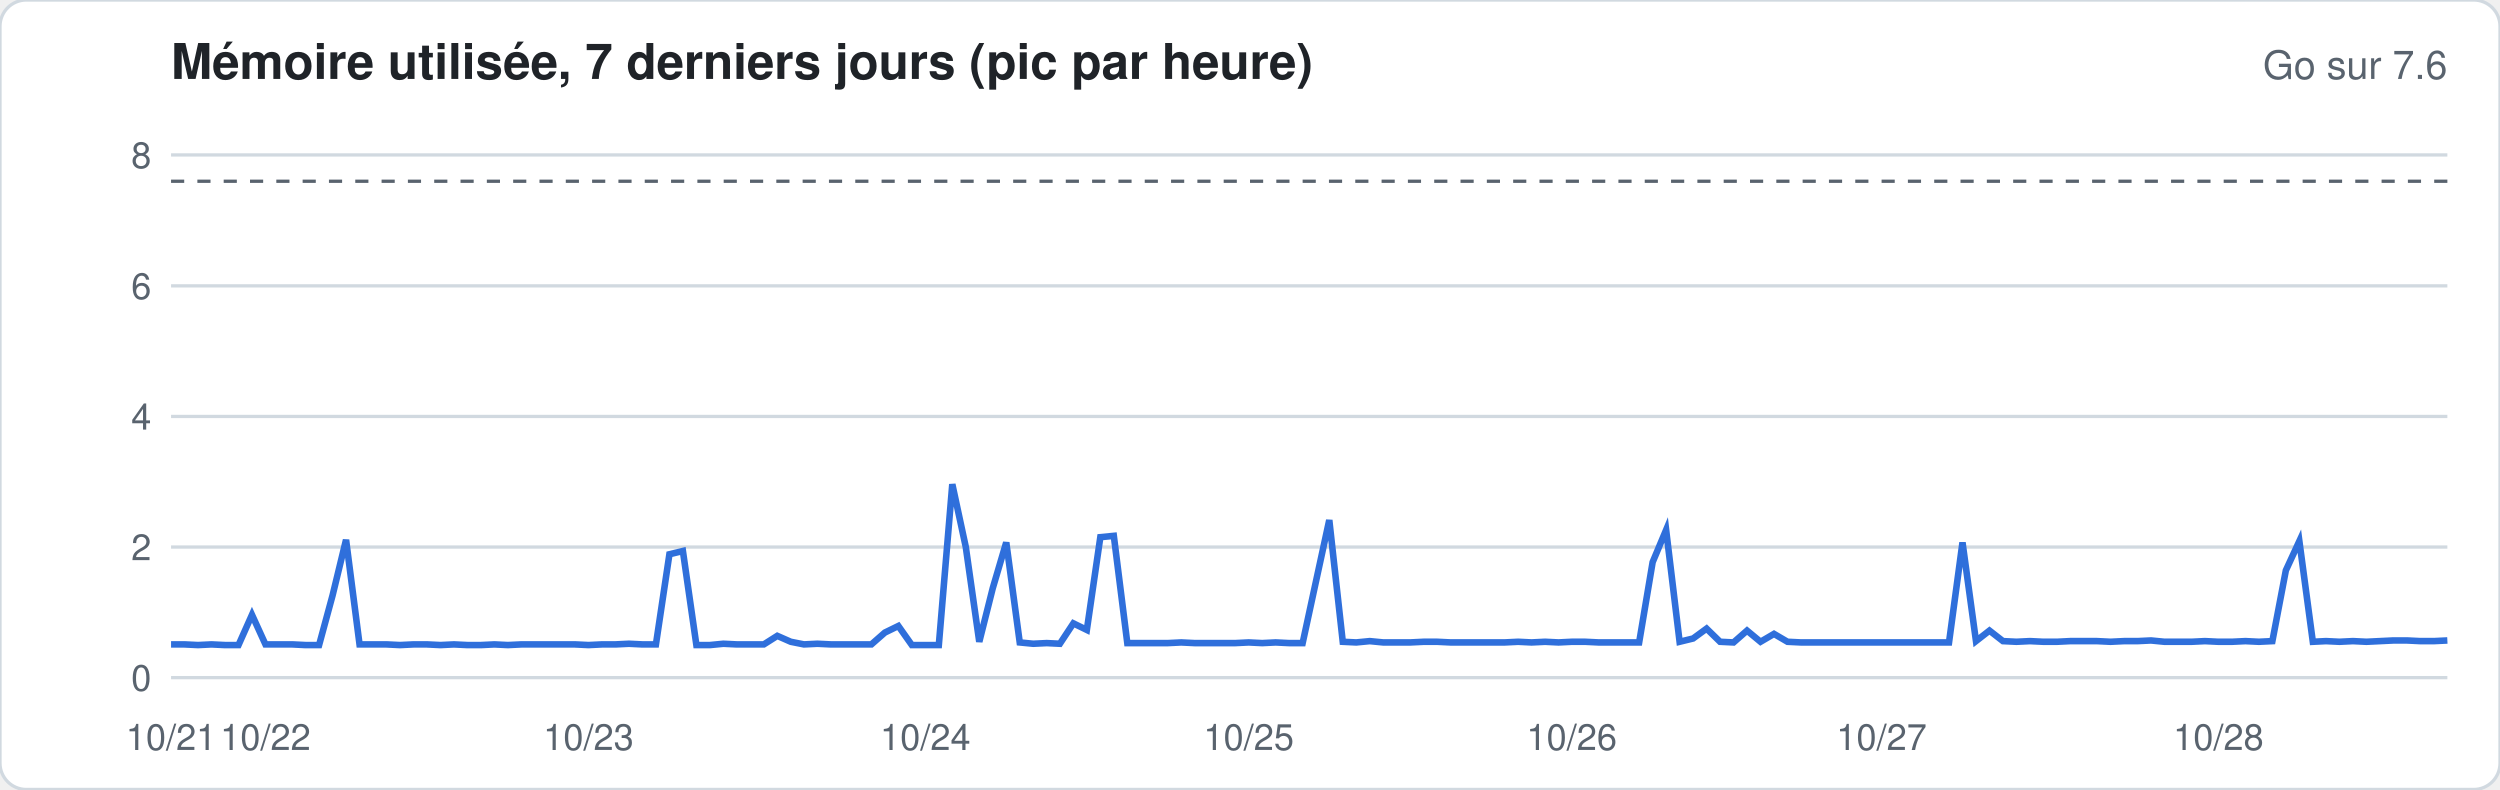
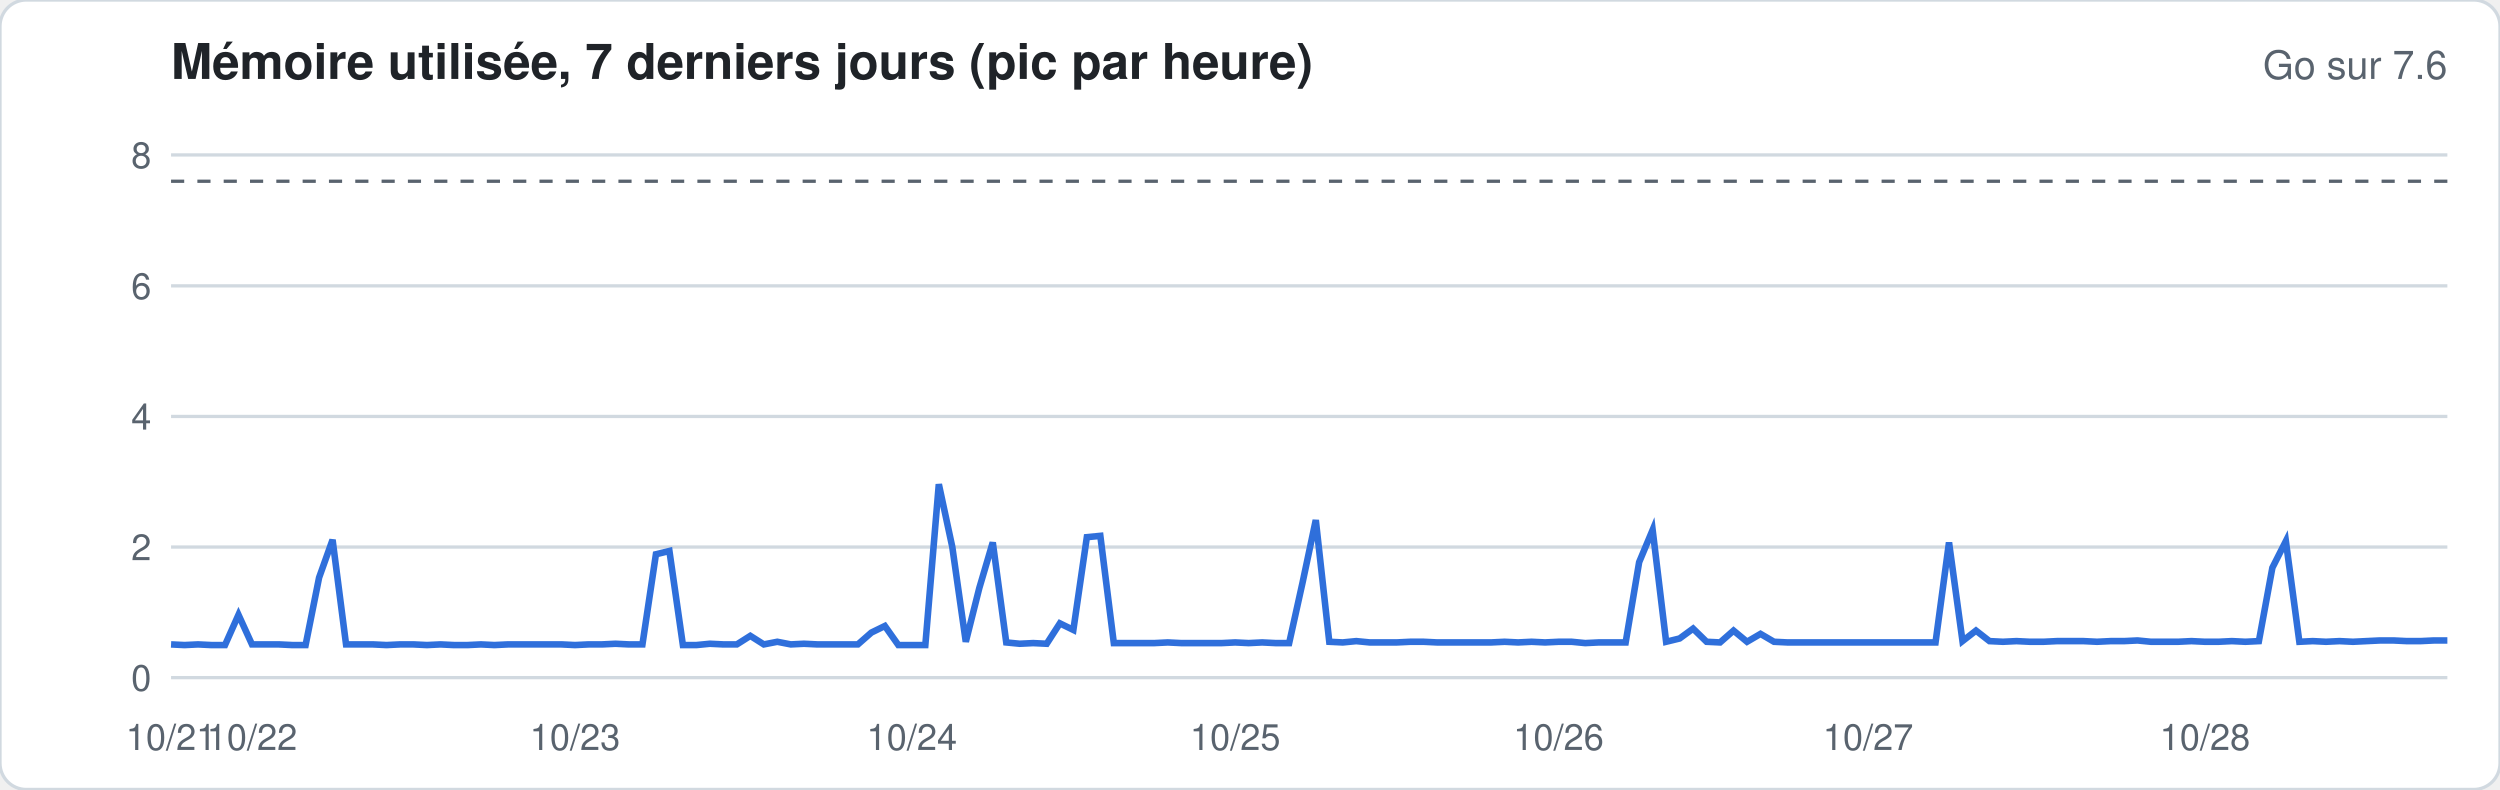
<svg xmlns="http://www.w3.org/2000/svg" width="760" height="240" viewBox="0 0 760 240" font-family="-apple-system,Segoe UI,Helvetica,Arial,sans-serif">
  <rect width="760" height="240" rx="8" fill="#ffffff" stroke="#d1d9e0" />
  <text x="52" y="24" font-size="15" font-weight="600" fill="#1f2328">Mémoire utilisée, 7 derniers jours (pic par heure)</text>
  <text x="744" y="24" font-size="12" fill="#59636e" text-anchor="end">Go sur 7.6</text>
  <line x1="52" x2="744" y1="206.0" y2="206.0" stroke="#d1d9e0" stroke-width="1" />
  <text x="46" y="210.0" font-size="11" fill="#59636e" text-anchor="end">0</text>
  <line x1="52" x2="744" y1="166.3" y2="166.3" stroke="#d1d9e0" stroke-width="1" />
  <text x="46" y="170.3" font-size="11" fill="#59636e" text-anchor="end">2</text>
  <line x1="52" x2="744" y1="126.6" y2="126.6" stroke="#d1d9e0" stroke-width="1" />
  <text x="46" y="130.6" font-size="11" fill="#59636e" text-anchor="end">4</text>
  <line x1="52" x2="744" y1="86.9" y2="86.9" stroke="#d1d9e0" stroke-width="1" />
  <text x="46" y="90.9" font-size="11" fill="#59636e" text-anchor="end">6</text>
  <line x1="52" x2="744" y1="47.1" y2="47.1" stroke="#d1d9e0" stroke-width="1" />
  <text x="46" y="51.1" font-size="11" fill="#59636e" text-anchor="end">8</text>
  <line x1="52" x2="744" y1="55.1" y2="55.1" stroke="#59636e" stroke-dasharray="4 4" />
-   <polyline fill="none" stroke="#2f6fdb" stroke-width="2" points="52.0,195.9 56.1,195.9 60.2,196.1 64.3,195.9 68.4,196.1 72.5,196.1 76.6,186.9 80.7,195.9 84.8,195.9 88.9,195.9 92.9,196.1 97.0,196.1 101.1,181.0 105.2,164.1 109.3,195.9 113.4,195.9 117.5,195.9 121.6,196.1 125.7,195.9 129.8,195.9 133.9,196.1 138.0,195.9 142.1,196.1 146.2,196.1 150.3,195.9 154.4,196.1 158.5,195.9 162.6,195.9 166.7,195.9 170.7,195.9 174.8,195.9 178.9,196.1 183.0,195.9 187.1,195.9 191.2,195.7 195.3,195.9 199.4,195.9 203.5,168.5 207.6,167.5 211.7,196.1 215.8,196.1 219.9,195.7 224.0,195.9 228.1,195.9 232.2,195.9 236.3,193.3 240.4,195.1 244.4,195.9 248.5,195.7 252.6,195.9 256.7,195.9 260.8,195.9 264.9,195.9 269.0,192.3 273.1,190.3 277.2,196.1 281.3,196.1 285.4,196.1 289.5,147.2 293.6,166.3 297.7,195.1 301.8,178.8 305.9,164.9 310.0,195.3 314.1,195.7 318.2,195.5 322.2,195.7 326.3,189.5 330.4,191.5 334.5,163.3 338.6,162.9 342.7,195.5 346.8,195.5 350.9,195.5 355.0,195.5 359.1,195.3 363.2,195.5 367.3,195.5 371.4,195.5 375.5,195.5 379.6,195.3 383.7,195.5 387.8,195.3 391.9,195.5 396.0,195.5 400.0,177.0 404.1,158.1 408.2,195.1 412.3,195.3 416.4,194.9 420.5,195.3 424.6,195.3 428.7,195.3 432.8,195.1 436.9,195.1 441.0,195.3 445.1,195.3 449.2,195.3 453.3,195.3 457.4,195.3 461.5,195.1 465.6,195.3 469.7,195.1 473.8,195.3 477.8,195.1 481.9,195.1 486.0,195.3 490.1,195.3 494.2,195.3 498.3,195.3 502.4,170.9 506.5,161.1 510.6,195.1 514.7,194.1 518.8,191.1 522.9,195.1 527.0,195.3 531.1,191.7 535.2,195.1 539.3,192.7 543.4,195.1 547.5,195.3 551.6,195.3 555.6,195.3 559.7,195.3 563.8,195.3 567.9,195.3 572.0,195.3 576.1,195.3 580.2,195.3 584.3,195.3 588.4,195.3 592.5,195.3 596.6,164.9 600.7,194.9 604.8,191.7 608.9,194.9 613.0,195.1 617.1,194.9 621.2,195.1 625.3,195.1 629.3,194.9 633.4,194.9 637.5,194.9 641.6,195.1 645.7,194.9 649.8,194.9 653.9,194.7 658.0,195.1 662.1,195.1 666.2,195.1 670.3,194.9 674.4,195.1 678.5,195.1 682.6,194.9 686.7,195.1 690.8,194.9 694.9,173.4 699.0,164.5 703.1,195.1 707.1,194.9 711.2,195.1 715.3,194.9 719.4,195.1 723.5,194.9 727.6,194.7 731.7,194.7 735.8,194.9 739.9,194.9 744.0,194.7" />
+   <polyline fill="none" stroke="#2f6fdb" stroke-width="2" points="52.0,195.9 56.1,196.1 60.2,195.9 64.3,196.1 68.4,196.1 72.5,186.9 76.6,195.9 80.7,195.9 84.8,195.9 88.9,196.1 92.9,196.1 97.0,175.6 101.1,164.1 105.2,195.9 109.3,195.9 113.4,195.9 117.5,196.1 121.6,195.9 125.7,195.9 129.8,196.1 133.9,195.9 138.0,196.1 142.1,196.1 146.2,195.9 150.3,196.1 154.4,195.9 158.5,195.9 162.6,195.9 166.7,195.9 170.7,195.9 174.8,196.1 178.9,195.9 183.0,195.9 187.1,195.7 191.2,195.9 195.3,195.9 199.4,168.5 203.5,167.5 207.6,196.1 211.7,196.1 215.8,195.7 219.9,195.9 224.0,195.9 228.1,193.3 232.2,195.9 236.3,195.1 240.4,195.9 244.4,195.7 248.5,195.9 252.6,195.9 256.7,195.9 260.8,195.9 264.9,192.3 269.0,190.3 273.1,196.1 277.2,196.1 281.3,196.1 285.4,147.2 289.5,166.3 293.6,195.1 297.7,178.8 301.8,164.9 305.9,195.3 310.0,195.7 314.1,195.5 318.2,195.7 322.2,189.5 326.3,191.5 330.4,163.3 334.5,162.9 338.6,195.5 342.7,195.5 346.8,195.5 350.9,195.5 355.0,195.3 359.1,195.5 363.2,195.5 367.3,195.5 371.4,195.5 375.5,195.3 379.6,195.5 383.7,195.3 387.8,195.5 391.9,195.5 396.0,177.0 400.0,158.1 404.1,195.1 408.2,195.3 412.3,194.9 416.4,195.3 420.5,195.3 424.6,195.3 428.7,195.1 432.8,195.1 436.9,195.3 441.0,195.3 445.1,195.3 449.2,195.3 453.3,195.3 457.4,195.1 461.5,195.3 465.6,195.1 469.7,195.3 473.8,195.1 477.8,195.1 481.9,195.5 486.0,195.3 490.1,195.3 494.2,195.3 498.3,170.9 502.4,161.1 506.5,195.1 510.6,194.1 514.7,191.1 518.8,195.1 522.9,195.3 527.0,191.7 531.1,195.1 535.2,192.7 539.3,195.1 543.4,195.3 547.5,195.3 551.6,195.3 555.6,195.3 559.7,195.3 563.8,195.3 567.9,195.3 572.0,195.3 576.1,195.3 580.2,195.3 584.3,195.3 588.4,195.3 592.5,164.9 596.6,194.9 600.7,191.7 604.8,194.9 608.9,195.1 613.0,194.9 617.1,195.1 621.2,195.1 625.3,194.9 629.3,194.9 633.4,194.9 637.5,195.1 641.6,194.9 645.7,194.9 649.8,194.7 653.9,195.1 658.0,195.1 662.1,195.1 666.2,194.9 670.3,195.1 674.4,195.1 678.5,194.9 682.6,195.1 686.7,194.9 690.8,172.6 694.9,164.5 699.0,195.1 703.1,194.9 707.1,195.1 711.2,194.9 715.3,195.1 719.4,194.9 723.5,194.7 727.6,194.7 731.7,194.9 735.8,194.9 739.9,194.7 744.0,194.7" />
  <text x="52.0" y="228" font-size="11" fill="#59636e" text-anchor="middle">10/21</text>
-   <text x="80.7" y="228" font-size="11" fill="#59636e" text-anchor="middle">10/22</text>
-   <text x="178.9" y="228" font-size="11" fill="#59636e" text-anchor="middle">10/23</text>
-   <text x="281.3" y="228" font-size="11" fill="#59636e" text-anchor="middle">10/24</text>
-   <text x="379.6" y="228" font-size="11" fill="#59636e" text-anchor="middle">10/25</text>
-   <text x="477.8" y="228" font-size="11" fill="#59636e" text-anchor="middle">10/26</text>
-   <text x="572.0" y="228" font-size="11" fill="#59636e" text-anchor="middle">10/27</text>
-   <text x="674.4" y="228" font-size="11" fill="#59636e" text-anchor="middle">10/28</text>
+   <text x="76.6" y="228" font-size="11" fill="#59636e" text-anchor="middle">10/22</text>
+   <text x="174.8" y="228" font-size="11" fill="#59636e" text-anchor="middle">10/23</text>
+   <text x="277.2" y="228" font-size="11" fill="#59636e" text-anchor="middle">10/24</text>
+   <text x="375.5" y="228" font-size="11" fill="#59636e" text-anchor="middle">10/25</text>
+   <text x="473.8" y="228" font-size="11" fill="#59636e" text-anchor="middle">10/26</text>
+   <text x="567.9" y="228" font-size="11" fill="#59636e" text-anchor="middle">10/27</text>
+   <text x="670.3" y="228" font-size="11" fill="#59636e" text-anchor="middle">10/28</text>
</svg>
